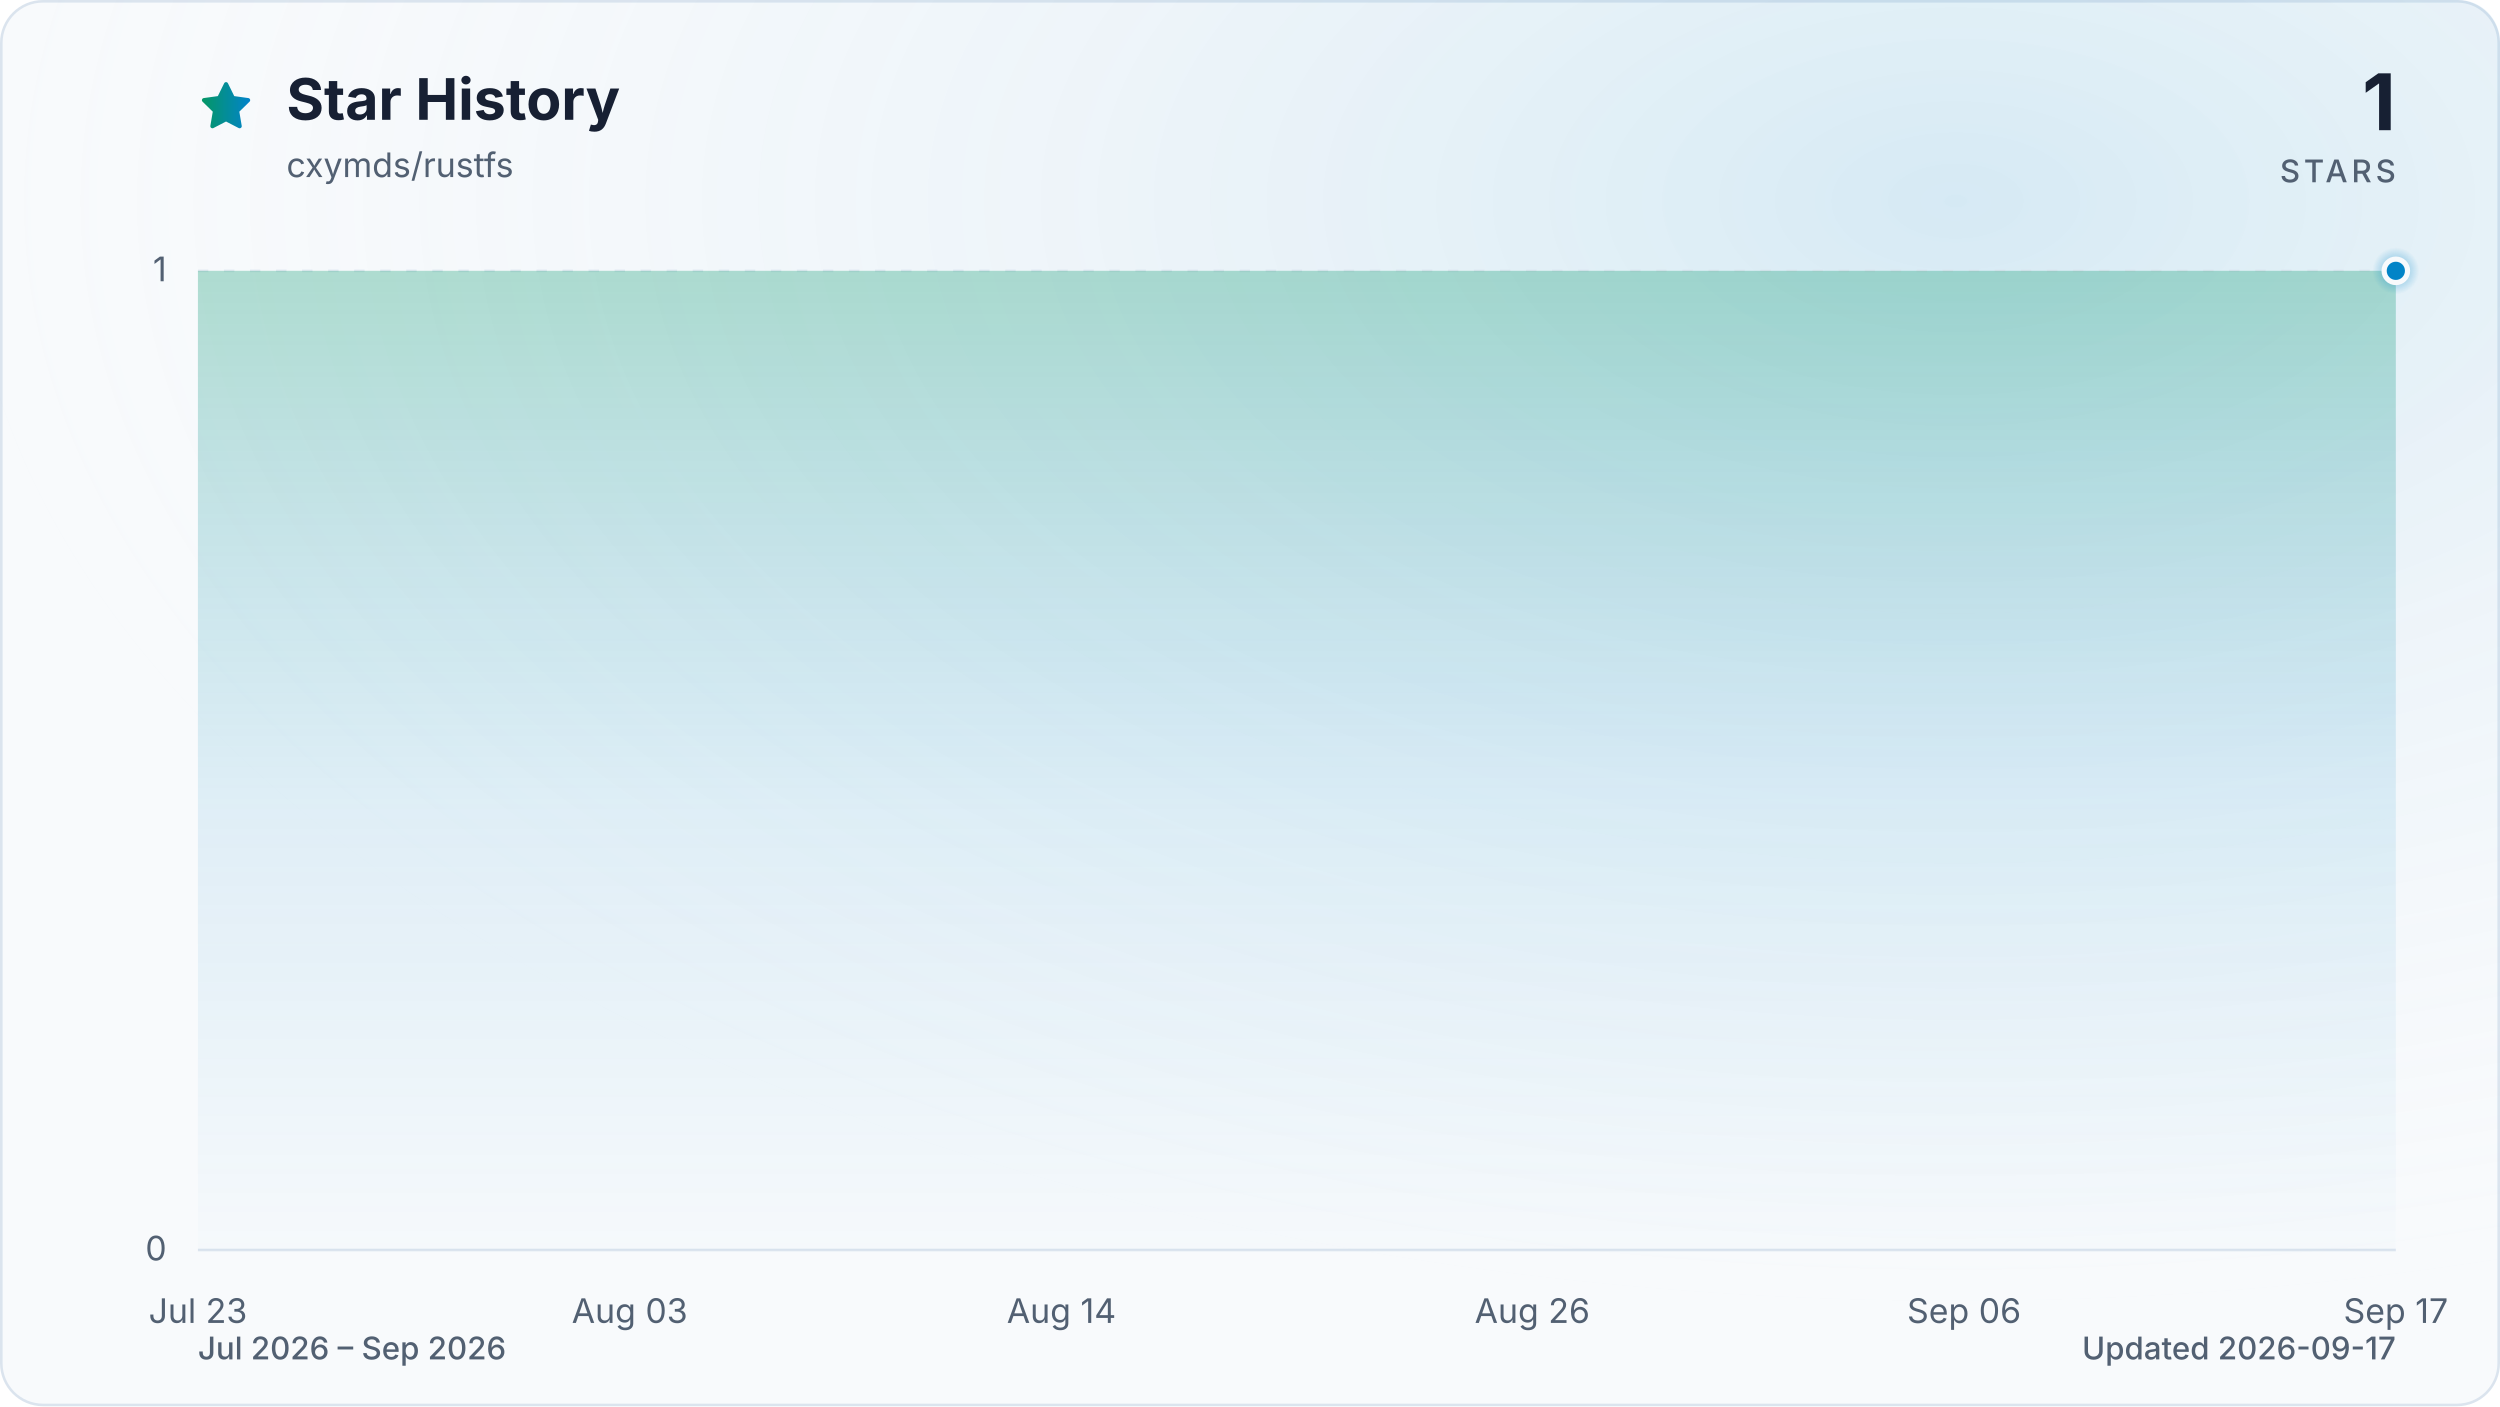
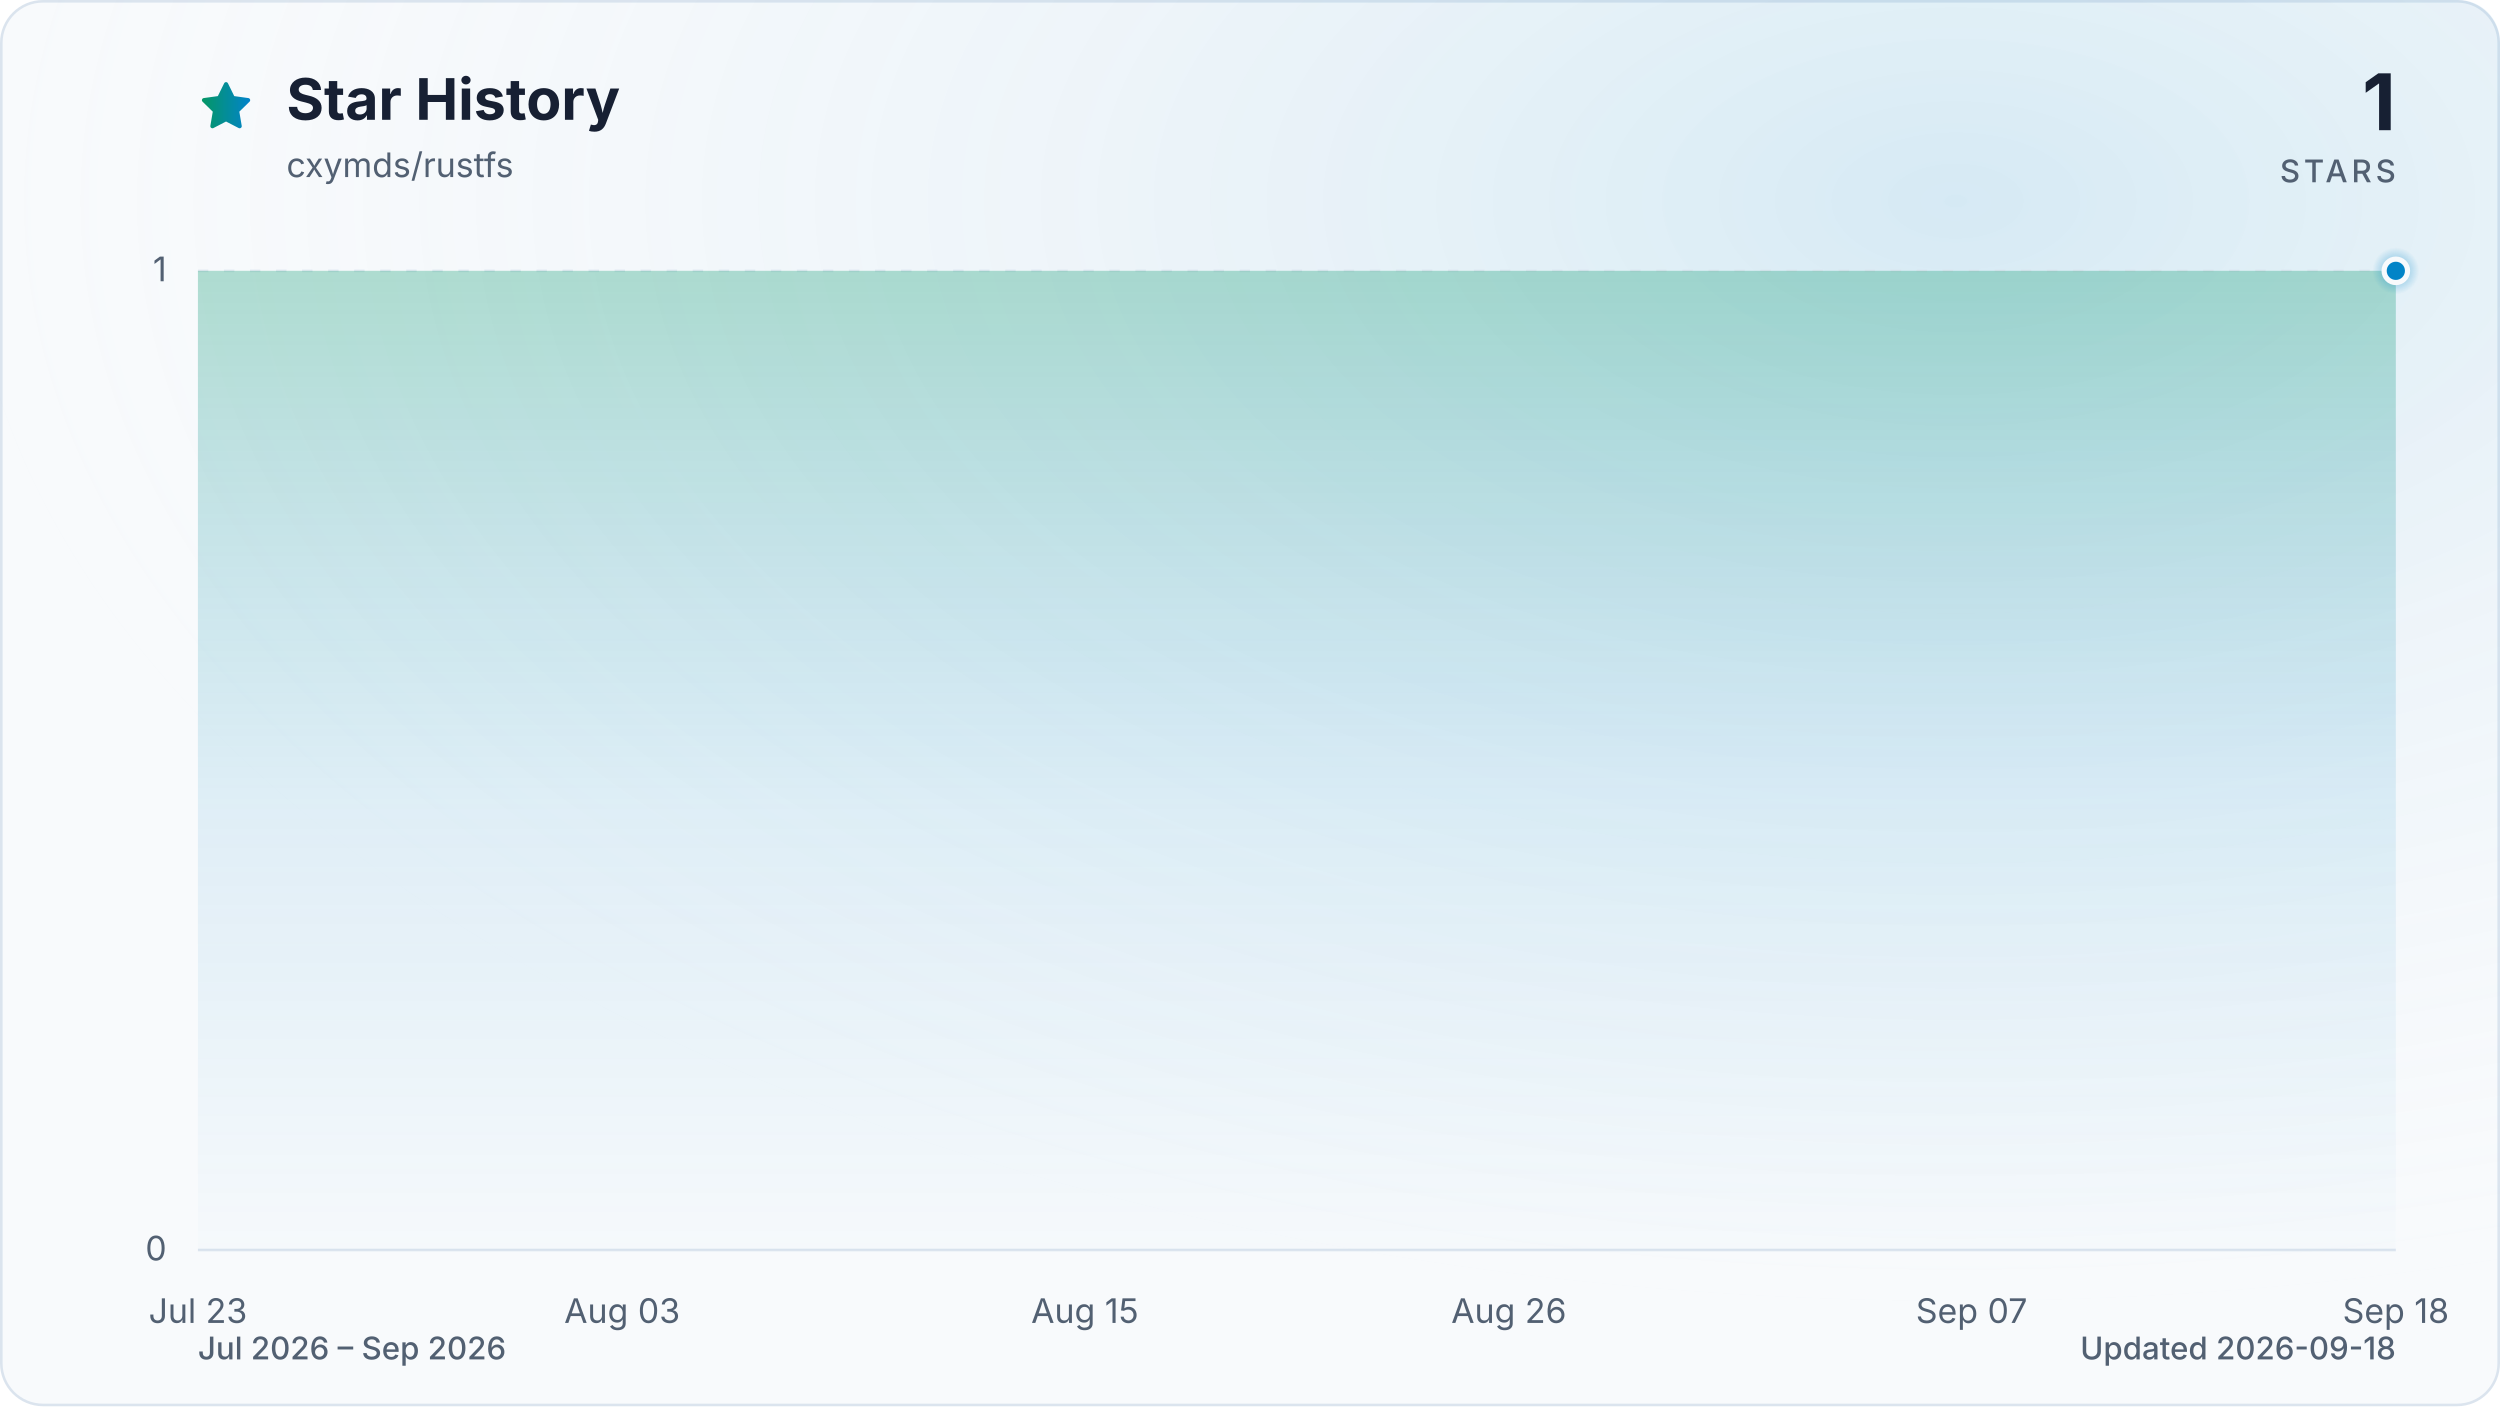
<svg xmlns="http://www.w3.org/2000/svg" viewBox="0 0 960 540" role="img" aria-labelledby="title description" data-style="gradient" data-variant="glow" data-animated="true">
  <defs>
    <linearGradient id="trend" x1="0" y1="0" x2="1" y2="0">
      <stop offset="0%" stop-color="#059669" />
      <stop offset="100%" stop-color="#0284c7" />
    </linearGradient>
    <linearGradient id="area" x1="0" y1="0" x2="0" y2="1">
      <stop offset="0%" stop-color="#059669" stop-opacity="0.30" />
      <stop offset="55%" stop-color="#0284c7" stop-opacity="0.10" />
      <stop offset="100%" stop-color="#0284c7" stop-opacity="0.01" />
    </linearGradient>
    <radialGradient id="marker-halo" cx="50%" cy="50%" r="50%">
      <stop offset="0%" stop-color="#0284c7" stop-opacity="0.55" />
      <stop offset="100%" stop-color="#0284c7" stop-opacity="0" />
    </radialGradient>
    <radialGradient id="surface-glow" cx="78%" cy="14%" r="80%">
      <stop offset="0%" stop-color="#0284c7" stop-opacity="0.14" />
      <stop offset="100%" stop-color="#f8fafc" stop-opacity="0" />
    </radialGradient>
    <filter id="trend-glow" x="-20%" y="-20%" width="140%" height="140%">
      <feGaussianBlur stdDeviation="7" />
    </filter>
  </defs>
  <style>
.trend-enter{transform-box:fill-box;transform-origin:center;animation:trend-enter 520ms cubic-bezier(0.16,1,0.3,1)}
.marker-enter{transform-box:fill-box;transform-origin:center;animation:marker-enter 320ms cubic-bezier(0.16,1,0.3,1) 200ms both}
.marker-pulse{transform-box:fill-box;transform-origin:center;animation:marker-pulse 2.6s ease-out infinite}
@keyframes trend-enter{from{opacity:.35;transform:translateY(10px)}to{opacity:1;transform:translateY(0)}}
@keyframes marker-enter{from{opacity:0;transform:scale(.4)}to{opacity:1;transform:scale(1)}}
@keyframes marker-pulse{0%{opacity:.5;transform:scale(.7)}70%,100%{opacity:0;transform:scale(2.1)}}
@media (prefers-reduced-motion:reduce){.trend-enter,.marker-enter,.marker-pulse{animation:none!important}}
@media (prefers-reduced-motion:reduce){.marker-pulse{opacity:0}}
</style>
  <rect x="0.5" y="0.5" width="959" height="539" fill="#f8fafc" stroke="#dbe4ee" stroke-width="1" rx="16" />
  <rect width="960" height="540" fill="url(#surface-glow)" rx="16" />
  <path d="M12 2.6l2.9 5.9 6.5.9-4.7 4.6 1.1 6.5-5.8-3-5.8 3 1.1-6.5-4.7-4.6 6.5-.9L12 2.6Z" transform="translate(76 30) scale(.9)" fill="url(#trend)" stroke="url(#trend)" stroke-width="1.8" stroke-linejoin="round" aria-hidden="true" />
  <text x="110" y="46" fill="#172033" font-family="ui-sans-serif, system-ui, -apple-system, BlinkMacSystemFont, 'Segoe UI', sans-serif" font-size="22" font-weight="700">Star History</text>
  <text x="110" y="68" fill="#526072" font-family="ui-sans-serif, system-ui, -apple-system, BlinkMacSystemFont, 'Segoe UI', sans-serif" font-size="13">cxymds/rustfs</text>
  <text x="920" y="50" fill="#172033" font-family="ui-sans-serif, system-ui, -apple-system, BlinkMacSystemFont, 'Segoe UI', sans-serif" font-size="30" font-weight="700" text-anchor="end">1</text>
  <text x="920" y="70" fill="#526072" font-family="ui-sans-serif, system-ui, -apple-system, BlinkMacSystemFont, 'Segoe UI', sans-serif" font-size="12" font-weight="500" letter-spacing="1.5" text-anchor="end">STARS</text>
  <line x1="76" y1="480.0" x2="920" y2="480.0" stroke="#dbe4ee" stroke-width="1" stroke-dasharray="0" opacity="1" />
  <text x="64" y="484.0" fill="#526072" font-family="ui-sans-serif, system-ui, -apple-system, BlinkMacSystemFont, 'Segoe UI', sans-serif" font-size="13" text-anchor="end">0</text>
  <line x1="76" y1="104.0" x2="920" y2="104.0" stroke="#dbe4ee" stroke-width="1" stroke-dasharray="4 6" opacity="0.7" />
  <text x="64" y="108.0" fill="#526072" font-family="ui-sans-serif, system-ui, -apple-system, BlinkMacSystemFont, 'Segoe UI', sans-serif" font-size="13" text-anchor="end">1</text>
  <text x="76.0" y="508" fill="#526072" font-family="ui-sans-serif, system-ui, -apple-system, BlinkMacSystemFont, 'Segoe UI', sans-serif" font-size="13" text-anchor="middle">Jul 23</text>
-   <text x="241.8" y="508" fill="#526072" font-family="ui-sans-serif, system-ui, -apple-system, BlinkMacSystemFont, 'Segoe UI', sans-serif" font-size="13" text-anchor="middle">Aug 03</text>
-   <text x="407.6" y="508" fill="#526072" font-family="ui-sans-serif, system-ui, -apple-system, BlinkMacSystemFont, 'Segoe UI', sans-serif" font-size="13" text-anchor="middle">Aug 14</text>
-   <text x="588.4" y="508" fill="#526072" font-family="ui-sans-serif, system-ui, -apple-system, BlinkMacSystemFont, 'Segoe UI', sans-serif" font-size="13" text-anchor="middle">Aug 26</text>
-   <text x="754.2" y="508" fill="#526072" font-family="ui-sans-serif, system-ui, -apple-system, BlinkMacSystemFont, 'Segoe UI', sans-serif" font-size="13" text-anchor="middle">Sep 06</text>
-   <text x="920.0" y="508" fill="#526072" font-family="ui-sans-serif, system-ui, -apple-system, BlinkMacSystemFont, 'Segoe UI', sans-serif" font-size="13" text-anchor="middle">Sep 17</text>
+   <text x="238.9" y="508" fill="#526072" font-family="ui-sans-serif, system-ui, -apple-system, BlinkMacSystemFont, 'Segoe UI', sans-serif" font-size="13" text-anchor="middle">Aug 03</text>
+   <text x="416.6" y="508" fill="#526072" font-family="ui-sans-serif, system-ui, -apple-system, BlinkMacSystemFont, 'Segoe UI', sans-serif" font-size="13" text-anchor="middle">Aug 15</text>
+   <text x="579.4" y="508" fill="#526072" font-family="ui-sans-serif, system-ui, -apple-system, BlinkMacSystemFont, 'Segoe UI', sans-serif" font-size="13" text-anchor="middle">Aug 26</text>
+   <text x="757.1" y="508" fill="#526072" font-family="ui-sans-serif, system-ui, -apple-system, BlinkMacSystemFont, 'Segoe UI', sans-serif" font-size="13" text-anchor="middle">Sep 07</text>
+   <text x="920.0" y="508" fill="#526072" font-family="ui-sans-serif, system-ui, -apple-system, BlinkMacSystemFont, 'Segoe UI', sans-serif" font-size="13" text-anchor="middle">Sep 18</text>
  <g class="trend-enter">
-     <path d="M 76.0 104.0 C 81.0 104.0, 86.0 104.0, 91.1 104.0 C 96.1 104.0, 101.1 104.0, 106.1 104.0 C 111.2 104.0, 116.2 104.0, 121.2 104.0 C 126.2 104.0, 131.3 104.0, 136.3 104.0 C 141.3 104.0, 146.3 104.0, 151.4 104.0 C 156.4 104.0, 161.4 104.0, 166.4 104.0 C 171.5 104.0, 176.5 104.0, 181.5 104.0 C 186.5 104.0, 191.5 104.0, 196.6 104.0 C 201.6 104.0, 206.6 104.0, 211.6 104.0 C 216.7 104.0, 221.7 104.0, 226.7 104.0 C 231.7 104.0, 236.8 104.0, 241.8 104.0 C 246.8 104.0, 251.8 104.0, 256.9 104.0 C 261.9 104.0, 266.9 104.0, 271.9 104.0 C 277.0 104.0, 282.0 104.0, 287.0 104.0 C 292.0 104.0, 297.0 104.0, 302.1 104.0 C 307.1 104.0, 312.1 104.0, 317.1 104.0 C 322.2 104.0, 327.2 104.0, 332.2 104.0 C 337.2 104.0, 342.3 104.0, 347.3 104.0 C 352.3 104.0, 357.3 104.0, 362.4 104.0 C 367.4 104.0, 372.4 104.0, 377.4 104.0 C 382.5 104.0, 387.5 104.0, 392.5 104.0 C 397.5 104.0, 402.5 104.0, 407.6 104.0 C 412.6 104.0, 417.6 104.0, 422.6 104.0 C 427.7 104.0, 432.7 104.0, 437.7 104.0 C 442.7 104.0, 447.8 104.0, 452.8 104.0 C 457.8 104.0, 462.8 104.0, 467.9 104.0 C 472.9 104.0, 477.9 104.0, 482.9 104.0 C 488.0 104.0, 493.0 104.0, 498.0 104.0 C 503.0 104.0, 508.0 104.0, 513.1 104.0 C 518.1 104.0, 523.1 104.0, 528.1 104.0 C 533.2 104.0, 538.2 104.0, 543.2 104.0 C 548.2 104.0, 553.3 104.0, 558.3 104.0 C 563.3 104.0, 568.3 104.0, 573.4 104.0 C 578.4 104.0, 583.4 104.0, 588.4 104.0 C 593.5 104.0, 598.5 104.0, 603.5 104.0 C 608.5 104.0, 613.5 104.0, 618.6 104.0 C 623.6 104.0, 628.6 104.0, 633.6 104.0 C 638.7 104.0, 643.7 104.0, 648.7 104.0 C 653.7 104.0, 658.8 104.0, 663.8 104.0 C 668.8 104.0, 673.8 104.0, 678.9 104.0 C 683.9 104.0, 688.9 104.0, 693.9 104.0 C 699.0 104.0, 704.0 104.0, 709.0 104.0 C 714.0 104.0, 719.0 104.0, 724.1 104.0 C 729.1 104.0, 734.1 104.0, 739.1 104.0 C 744.2 104.0, 749.2 104.0, 754.2 104.0 C 759.2 104.0, 764.3 104.0, 769.3 104.0 C 774.3 104.0, 779.3 104.0, 784.4 104.0 C 789.4 104.0, 794.4 104.0, 799.4 104.0 C 804.5 104.0, 809.5 104.0, 814.5 104.0 C 819.5 104.0, 824.5 104.0, 829.6 104.0 C 834.6 104.0, 839.6 104.0, 844.6 104.0 C 849.7 104.0, 854.7 104.0, 859.7 104.0 C 864.7 104.0, 869.8 104.0, 874.8 104.0 C 879.8 104.0, 884.8 104.0, 889.9 104.0 C 894.9 104.0, 899.9 104.0, 904.9 104.0 C 910.0 104.0, 915.0 104.0, 920.0 104.0 L 920.0 480.0 L 76.0 480.0 Z" fill="url(#area)" />
-     <path d="M 76.0 104.0 C 81.0 104.0, 86.0 104.0, 91.1 104.0 C 96.1 104.0, 101.1 104.0, 106.1 104.0 C 111.2 104.0, 116.2 104.0, 121.2 104.0 C 126.2 104.0, 131.3 104.0, 136.3 104.0 C 141.3 104.0, 146.3 104.0, 151.4 104.0 C 156.4 104.0, 161.4 104.0, 166.4 104.0 C 171.5 104.0, 176.5 104.0, 181.5 104.0 C 186.5 104.0, 191.5 104.0, 196.6 104.0 C 201.6 104.0, 206.6 104.0, 211.6 104.0 C 216.7 104.0, 221.7 104.0, 226.7 104.0 C 231.7 104.0, 236.8 104.0, 241.8 104.0 C 246.8 104.0, 251.8 104.0, 256.9 104.0 C 261.9 104.0, 266.9 104.0, 271.9 104.0 C 277.0 104.0, 282.0 104.0, 287.0 104.0 C 292.0 104.0, 297.0 104.0, 302.1 104.0 C 307.1 104.0, 312.1 104.0, 317.1 104.0 C 322.2 104.0, 327.2 104.0, 332.2 104.0 C 337.2 104.0, 342.3 104.0, 347.3 104.0 C 352.3 104.0, 357.3 104.0, 362.4 104.0 C 367.4 104.0, 372.4 104.0, 377.4 104.0 C 382.5 104.0, 387.5 104.0, 392.5 104.0 C 397.5 104.0, 402.5 104.0, 407.6 104.0 C 412.6 104.0, 417.6 104.0, 422.6 104.0 C 427.7 104.0, 432.7 104.0, 437.7 104.0 C 442.7 104.0, 447.8 104.0, 452.8 104.0 C 457.8 104.0, 462.8 104.0, 467.9 104.0 C 472.9 104.0, 477.9 104.0, 482.9 104.0 C 488.0 104.0, 493.0 104.0, 498.0 104.0 C 503.0 104.0, 508.0 104.0, 513.1 104.0 C 518.1 104.0, 523.1 104.0, 528.1 104.0 C 533.2 104.0, 538.2 104.0, 543.2 104.0 C 548.2 104.0, 553.3 104.0, 558.3 104.0 C 563.3 104.0, 568.3 104.0, 573.4 104.0 C 578.4 104.0, 583.4 104.0, 588.4 104.0 C 593.5 104.0, 598.5 104.0, 603.5 104.0 C 608.5 104.0, 613.5 104.0, 618.6 104.0 C 623.6 104.0, 628.6 104.0, 633.6 104.0 C 638.7 104.0, 643.7 104.0, 648.7 104.0 C 653.7 104.0, 658.8 104.0, 663.8 104.0 C 668.8 104.0, 673.8 104.0, 678.9 104.0 C 683.9 104.0, 688.9 104.0, 693.9 104.0 C 699.0 104.0, 704.0 104.0, 709.0 104.0 C 714.0 104.0, 719.0 104.0, 724.1 104.0 C 729.1 104.0, 734.1 104.0, 739.1 104.0 C 744.2 104.0, 749.2 104.0, 754.2 104.0 C 759.2 104.0, 764.3 104.0, 769.3 104.0 C 774.3 104.0, 779.3 104.0, 784.4 104.0 C 789.4 104.0, 794.4 104.0, 799.4 104.0 C 804.5 104.0, 809.5 104.0, 814.5 104.0 C 819.5 104.0, 824.5 104.0, 829.6 104.0 C 834.6 104.0, 839.6 104.0, 844.6 104.0 C 849.7 104.0, 854.7 104.0, 859.7 104.0 C 864.7 104.0, 869.8 104.0, 874.8 104.0 C 879.8 104.0, 884.8 104.0, 889.9 104.0 C 894.9 104.0, 899.9 104.0, 904.9 104.0 C 910.0 104.0, 915.0 104.0, 920.0 104.0" fill="none" stroke="url(#trend)" stroke-width="12" stroke-linecap="round" stroke-linejoin="round" opacity="0.16" filter="url(#trend-glow)" />
-     <path d="M 76.0 104.0 C 81.0 104.0, 86.0 104.0, 91.1 104.0 C 96.1 104.0, 101.1 104.0, 106.1 104.0 C 111.2 104.0, 116.2 104.0, 121.2 104.0 C 126.2 104.0, 131.3 104.0, 136.3 104.0 C 141.3 104.0, 146.3 104.0, 151.4 104.0 C 156.4 104.0, 161.4 104.0, 166.4 104.0 C 171.5 104.0, 176.5 104.0, 181.5 104.0 C 186.5 104.0, 191.5 104.0, 196.6 104.0 C 201.6 104.0, 206.6 104.0, 211.6 104.0 C 216.7 104.0, 221.7 104.0, 226.7 104.0 C 231.7 104.0, 236.8 104.0, 241.8 104.0 C 246.8 104.0, 251.8 104.0, 256.9 104.0 C 261.9 104.0, 266.9 104.0, 271.9 104.0 C 277.0 104.0, 282.0 104.0, 287.0 104.0 C 292.0 104.0, 297.0 104.0, 302.1 104.0 C 307.1 104.0, 312.1 104.0, 317.1 104.0 C 322.2 104.0, 327.2 104.0, 332.2 104.0 C 337.2 104.0, 342.3 104.0, 347.3 104.0 C 352.3 104.0, 357.3 104.0, 362.4 104.0 C 367.4 104.0, 372.4 104.0, 377.4 104.0 C 382.5 104.0, 387.5 104.0, 392.5 104.0 C 397.5 104.0, 402.5 104.0, 407.6 104.0 C 412.6 104.0, 417.6 104.0, 422.6 104.0 C 427.7 104.0, 432.7 104.0, 437.7 104.0 C 442.7 104.0, 447.8 104.0, 452.8 104.0 C 457.8 104.0, 462.8 104.0, 467.9 104.0 C 472.9 104.0, 477.9 104.0, 482.9 104.0 C 488.0 104.0, 493.0 104.0, 498.0 104.0 C 503.0 104.0, 508.0 104.0, 513.1 104.0 C 518.1 104.0, 523.1 104.0, 528.1 104.0 C 533.2 104.0, 538.2 104.0, 543.2 104.0 C 548.2 104.0, 553.3 104.0, 558.3 104.0 C 563.3 104.0, 568.3 104.0, 573.4 104.0 C 578.4 104.0, 583.4 104.0, 588.4 104.0 C 593.5 104.0, 598.5 104.0, 603.5 104.0 C 608.5 104.0, 613.5 104.0, 618.6 104.0 C 623.6 104.0, 628.6 104.0, 633.6 104.0 C 638.7 104.0, 643.7 104.0, 648.7 104.0 C 653.7 104.0, 658.8 104.0, 663.8 104.0 C 668.8 104.0, 673.8 104.0, 678.9 104.0 C 683.9 104.0, 688.9 104.0, 693.9 104.0 C 699.0 104.0, 704.0 104.0, 709.0 104.0 C 714.0 104.0, 719.0 104.0, 724.1 104.0 C 729.1 104.0, 734.1 104.0, 739.1 104.0 C 744.2 104.0, 749.2 104.0, 754.2 104.0 C 759.2 104.0, 764.3 104.0, 769.3 104.0 C 774.3 104.0, 779.3 104.0, 784.4 104.0 C 789.4 104.0, 794.4 104.0, 799.4 104.0 C 804.5 104.0, 809.5 104.0, 814.5 104.0 C 819.5 104.0, 824.5 104.0, 829.6 104.0 C 834.6 104.0, 839.6 104.0, 844.6 104.0 C 849.7 104.0, 854.7 104.0, 859.7 104.0 C 864.7 104.0, 869.8 104.0, 874.8 104.0 C 879.8 104.0, 884.8 104.0, 889.9 104.0 C 894.9 104.0, 899.9 104.0, 904.9 104.0 C 910.0 104.0, 915.0 104.0, 920.0 104.0" fill="none" stroke="url(#trend)" stroke-width="3" stroke-linecap="round" stroke-linejoin="round" />
+     <path d="M 76.0 104.0 C 80.9 104.0, 85.9 104.0, 90.8 104.0 C 95.7 104.0, 100.7 104.0, 105.6 104.0 C 110.5 104.0, 115.5 104.0, 120.4 104.0 C 125.4 104.0, 130.3 104.0, 135.2 104.0 C 140.2 104.0, 145.1 104.0, 150.0 104.0 C 155.0 104.0, 159.9 104.0, 164.8 104.0 C 169.8 104.0, 174.7 104.0, 179.6 104.0 C 184.6 104.0, 189.5 104.0, 194.5 104.0 C 199.4 104.0, 204.3 104.0, 209.3 104.0 C 214.2 104.0, 219.1 104.0, 224.1 104.0 C 229.0 104.0, 233.9 104.0, 238.9 104.0 C 243.8 104.0, 248.7 104.0, 253.7 104.0 C 258.6 104.0, 263.6 104.0, 268.5 104.0 C 273.4 104.0, 278.4 104.0, 283.3 104.0 C 288.2 104.0, 293.2 104.0, 298.1 104.0 C 303.0 104.0, 308.0 104.0, 312.9 104.0 C 317.8 104.0, 322.8 104.0, 327.7 104.0 C 332.7 104.0, 337.6 104.0, 342.5 104.0 C 347.5 104.0, 352.4 104.0, 357.3 104.0 C 362.3 104.0, 367.2 104.0, 372.1 104.0 C 377.1 104.0, 382.0 104.0, 386.9 104.0 C 391.9 104.0, 396.8 104.0, 401.8 104.0 C 406.7 104.0, 411.6 104.0, 416.6 104.0 C 421.5 104.0, 426.4 104.0, 431.4 104.0 C 436.3 104.0, 441.2 104.0, 446.2 104.0 C 451.1 104.0, 456.0 104.0, 461.0 104.0 C 465.9 104.0, 470.9 104.0, 475.8 104.0 C 480.7 104.0, 485.7 104.0, 490.6 104.0 C 495.5 104.0, 500.5 104.0, 505.4 104.0 C 510.3 104.0, 515.3 104.0, 520.2 104.0 C 525.1 104.0, 530.1 104.0, 535.0 104.0 C 540.0 104.0, 544.9 104.0, 549.8 104.0 C 554.8 104.0, 559.7 104.0, 564.6 104.0 C 569.6 104.0, 574.5 104.0, 579.4 104.0 C 584.4 104.0, 589.3 104.0, 594.2 104.0 C 599.2 104.0, 604.1 104.0, 609.1 104.0 C 614.0 104.0, 618.9 104.0, 623.9 104.0 C 628.8 104.0, 633.7 104.0, 638.7 104.0 C 643.6 104.0, 648.5 104.0, 653.5 104.0 C 658.4 104.0, 663.3 104.0, 668.3 104.0 C 673.2 104.0, 678.2 104.0, 683.1 104.0 C 688.0 104.0, 693.0 104.0, 697.9 104.0 C 702.8 104.0, 707.8 104.0, 712.7 104.0 C 717.6 104.0, 722.6 104.0, 727.5 104.0 C 732.4 104.0, 737.4 104.0, 742.3 104.0 C 747.3 104.0, 752.2 104.0, 757.1 104.0 C 762.1 104.0, 767.0 104.0, 771.9 104.0 C 776.9 104.0, 781.8 104.0, 786.7 104.0 C 791.7 104.0, 796.6 104.0, 801.5 104.0 C 806.5 104.0, 811.4 104.0, 816.4 104.0 C 821.3 104.0, 826.2 104.0, 831.2 104.0 C 836.1 104.0, 841.0 104.0, 846.0 104.0 C 850.9 104.0, 855.8 104.0, 860.8 104.0 C 865.7 104.0, 870.6 104.0, 875.6 104.0 C 880.5 104.0, 885.5 104.0, 890.4 104.0 C 895.3 104.0, 900.3 104.0, 905.2 104.0 C 910.1 104.0, 915.1 104.0, 920.0 104.0 L 920.0 480.0 L 76.0 480.0 Z" fill="url(#area)" />
+     <path d="M 76.0 104.0 C 80.9 104.0, 85.9 104.0, 90.8 104.0 C 95.7 104.0, 100.7 104.0, 105.6 104.0 C 110.5 104.0, 115.5 104.0, 120.4 104.0 C 125.4 104.0, 130.3 104.0, 135.2 104.0 C 140.2 104.0, 145.1 104.0, 150.0 104.0 C 155.0 104.0, 159.9 104.0, 164.8 104.0 C 169.8 104.0, 174.7 104.0, 179.6 104.0 C 184.6 104.0, 189.5 104.0, 194.5 104.0 C 199.4 104.0, 204.3 104.0, 209.3 104.0 C 214.2 104.0, 219.1 104.0, 224.1 104.0 C 229.0 104.0, 233.9 104.0, 238.9 104.0 C 243.8 104.0, 248.7 104.0, 253.7 104.0 C 258.6 104.0, 263.6 104.0, 268.5 104.0 C 273.4 104.0, 278.4 104.0, 283.3 104.0 C 288.2 104.0, 293.2 104.0, 298.1 104.0 C 303.0 104.0, 308.0 104.0, 312.9 104.0 C 317.8 104.0, 322.8 104.0, 327.7 104.0 C 332.7 104.0, 337.6 104.0, 342.5 104.0 C 347.5 104.0, 352.4 104.0, 357.3 104.0 C 362.3 104.0, 367.2 104.0, 372.1 104.0 C 377.1 104.0, 382.0 104.0, 386.9 104.0 C 391.9 104.0, 396.8 104.0, 401.8 104.0 C 406.7 104.0, 411.6 104.0, 416.6 104.0 C 421.5 104.0, 426.4 104.0, 431.4 104.0 C 436.3 104.0, 441.2 104.0, 446.2 104.0 C 451.1 104.0, 456.0 104.0, 461.0 104.0 C 465.9 104.0, 470.9 104.0, 475.8 104.0 C 480.7 104.0, 485.7 104.0, 490.6 104.0 C 495.5 104.0, 500.5 104.0, 505.4 104.0 C 510.3 104.0, 515.3 104.0, 520.2 104.0 C 525.1 104.0, 530.1 104.0, 535.0 104.0 C 540.0 104.0, 544.9 104.0, 549.8 104.0 C 554.8 104.0, 559.7 104.0, 564.6 104.0 C 569.6 104.0, 574.5 104.0, 579.4 104.0 C 584.4 104.0, 589.3 104.0, 594.2 104.0 C 599.2 104.0, 604.1 104.0, 609.1 104.0 C 614.0 104.0, 618.9 104.0, 623.9 104.0 C 628.8 104.0, 633.7 104.0, 638.7 104.0 C 643.6 104.0, 648.5 104.0, 653.5 104.0 C 658.4 104.0, 663.3 104.0, 668.3 104.0 C 673.2 104.0, 678.2 104.0, 683.1 104.0 C 688.0 104.0, 693.0 104.0, 697.9 104.0 C 702.8 104.0, 707.8 104.0, 712.7 104.0 C 717.6 104.0, 722.6 104.0, 727.5 104.0 C 732.4 104.0, 737.4 104.0, 742.3 104.0 C 747.3 104.0, 752.2 104.0, 757.1 104.0 C 762.1 104.0, 767.0 104.0, 771.9 104.0 C 776.9 104.0, 781.8 104.0, 786.7 104.0 C 791.7 104.0, 796.6 104.0, 801.5 104.0 C 806.5 104.0, 811.4 104.0, 816.4 104.0 C 821.3 104.0, 826.2 104.0, 831.2 104.0 C 836.1 104.0, 841.0 104.0, 846.0 104.0 C 850.9 104.0, 855.8 104.0, 860.8 104.0 C 865.7 104.0, 870.6 104.0, 875.6 104.0 C 880.5 104.0, 885.5 104.0, 890.4 104.0 C 895.3 104.0, 900.3 104.0, 905.2 104.0 C 910.1 104.0, 915.1 104.0, 920.0 104.0" fill="none" stroke="url(#trend)" stroke-width="12" stroke-linecap="round" stroke-linejoin="round" opacity="0.16" filter="url(#trend-glow)" />
+     <path d="M 76.0 104.0 C 80.9 104.0, 85.9 104.0, 90.8 104.0 C 95.7 104.0, 100.7 104.0, 105.6 104.0 C 110.5 104.0, 115.5 104.0, 120.4 104.0 C 125.4 104.0, 130.3 104.0, 135.2 104.0 C 140.2 104.0, 145.1 104.0, 150.0 104.0 C 155.0 104.0, 159.9 104.0, 164.8 104.0 C 169.8 104.0, 174.7 104.0, 179.6 104.0 C 184.6 104.0, 189.5 104.0, 194.5 104.0 C 199.4 104.0, 204.3 104.0, 209.3 104.0 C 214.2 104.0, 219.1 104.0, 224.1 104.0 C 229.0 104.0, 233.9 104.0, 238.9 104.0 C 243.8 104.0, 248.7 104.0, 253.7 104.0 C 258.6 104.0, 263.6 104.0, 268.5 104.0 C 273.4 104.0, 278.4 104.0, 283.3 104.0 C 288.2 104.0, 293.2 104.0, 298.1 104.0 C 303.0 104.0, 308.0 104.0, 312.9 104.0 C 317.8 104.0, 322.8 104.0, 327.7 104.0 C 332.7 104.0, 337.6 104.0, 342.5 104.0 C 347.5 104.0, 352.4 104.0, 357.3 104.0 C 362.3 104.0, 367.2 104.0, 372.1 104.0 C 377.1 104.0, 382.0 104.0, 386.9 104.0 C 391.9 104.0, 396.8 104.0, 401.8 104.0 C 406.7 104.0, 411.6 104.0, 416.6 104.0 C 421.5 104.0, 426.4 104.0, 431.4 104.0 C 436.3 104.0, 441.2 104.0, 446.2 104.0 C 451.1 104.0, 456.0 104.0, 461.0 104.0 C 465.9 104.0, 470.9 104.0, 475.8 104.0 C 480.7 104.0, 485.7 104.0, 490.6 104.0 C 495.5 104.0, 500.5 104.0, 505.4 104.0 C 510.3 104.0, 515.3 104.0, 520.2 104.0 C 525.1 104.0, 530.1 104.0, 535.0 104.0 C 540.0 104.0, 544.9 104.0, 549.8 104.0 C 554.8 104.0, 559.7 104.0, 564.6 104.0 C 569.6 104.0, 574.5 104.0, 579.4 104.0 C 584.4 104.0, 589.3 104.0, 594.2 104.0 C 599.2 104.0, 604.1 104.0, 609.1 104.0 C 614.0 104.0, 618.9 104.0, 623.9 104.0 C 628.8 104.0, 633.7 104.0, 638.7 104.0 C 643.6 104.0, 648.5 104.0, 653.5 104.0 C 658.4 104.0, 663.3 104.0, 668.3 104.0 C 673.2 104.0, 678.2 104.0, 683.1 104.0 C 688.0 104.0, 693.0 104.0, 697.9 104.0 C 702.8 104.0, 707.8 104.0, 712.7 104.0 C 717.6 104.0, 722.6 104.0, 727.5 104.0 C 732.4 104.0, 737.4 104.0, 742.3 104.0 C 747.3 104.0, 752.2 104.0, 757.1 104.0 C 762.1 104.0, 767.0 104.0, 771.9 104.0 C 776.9 104.0, 781.8 104.0, 786.7 104.0 C 791.7 104.0, 796.6 104.0, 801.5 104.0 C 806.5 104.0, 811.4 104.0, 816.4 104.0 C 821.3 104.0, 826.2 104.0, 831.2 104.0 C 836.1 104.0, 841.0 104.0, 846.0 104.0 C 850.9 104.0, 855.8 104.0, 860.8 104.0 C 865.7 104.0, 870.6 104.0, 875.6 104.0 C 880.5 104.0, 885.5 104.0, 890.4 104.0 C 895.3 104.0, 900.3 104.0, 905.2 104.0 C 910.1 104.0, 915.1 104.0, 920.0 104.0" fill="none" stroke="url(#trend)" stroke-width="3" stroke-linecap="round" stroke-linejoin="round" />
  </g>
  <g class="marker-enter">
    <circle class="marker-pulse" cx="920.0" cy="104.0" r="9" fill="url(#marker-halo)" />
    <circle cx="920.0" cy="104.0" r="4.5" fill="#0284c7" stroke="#f8fafc" stroke-width="2" />
  </g>
  <text x="76" y="522" fill="#526072" font-family="ui-sans-serif, system-ui, -apple-system, BlinkMacSystemFont, 'Segoe UI', sans-serif" font-size="12" font-weight="500">Jul 2026 – Sep 2026</text>
-   <text x="920" y="522" fill="#526072" font-family="ui-sans-serif, system-ui, -apple-system, BlinkMacSystemFont, 'Segoe UI', sans-serif" font-size="12" font-weight="500" text-anchor="end">Updated 2026-09-17</text>
+   <text x="920" y="522" fill="#526072" font-family="ui-sans-serif, system-ui, -apple-system, BlinkMacSystemFont, 'Segoe UI', sans-serif" font-size="12" font-weight="500" text-anchor="end">Updated 2026-09-18</text>
</svg>
